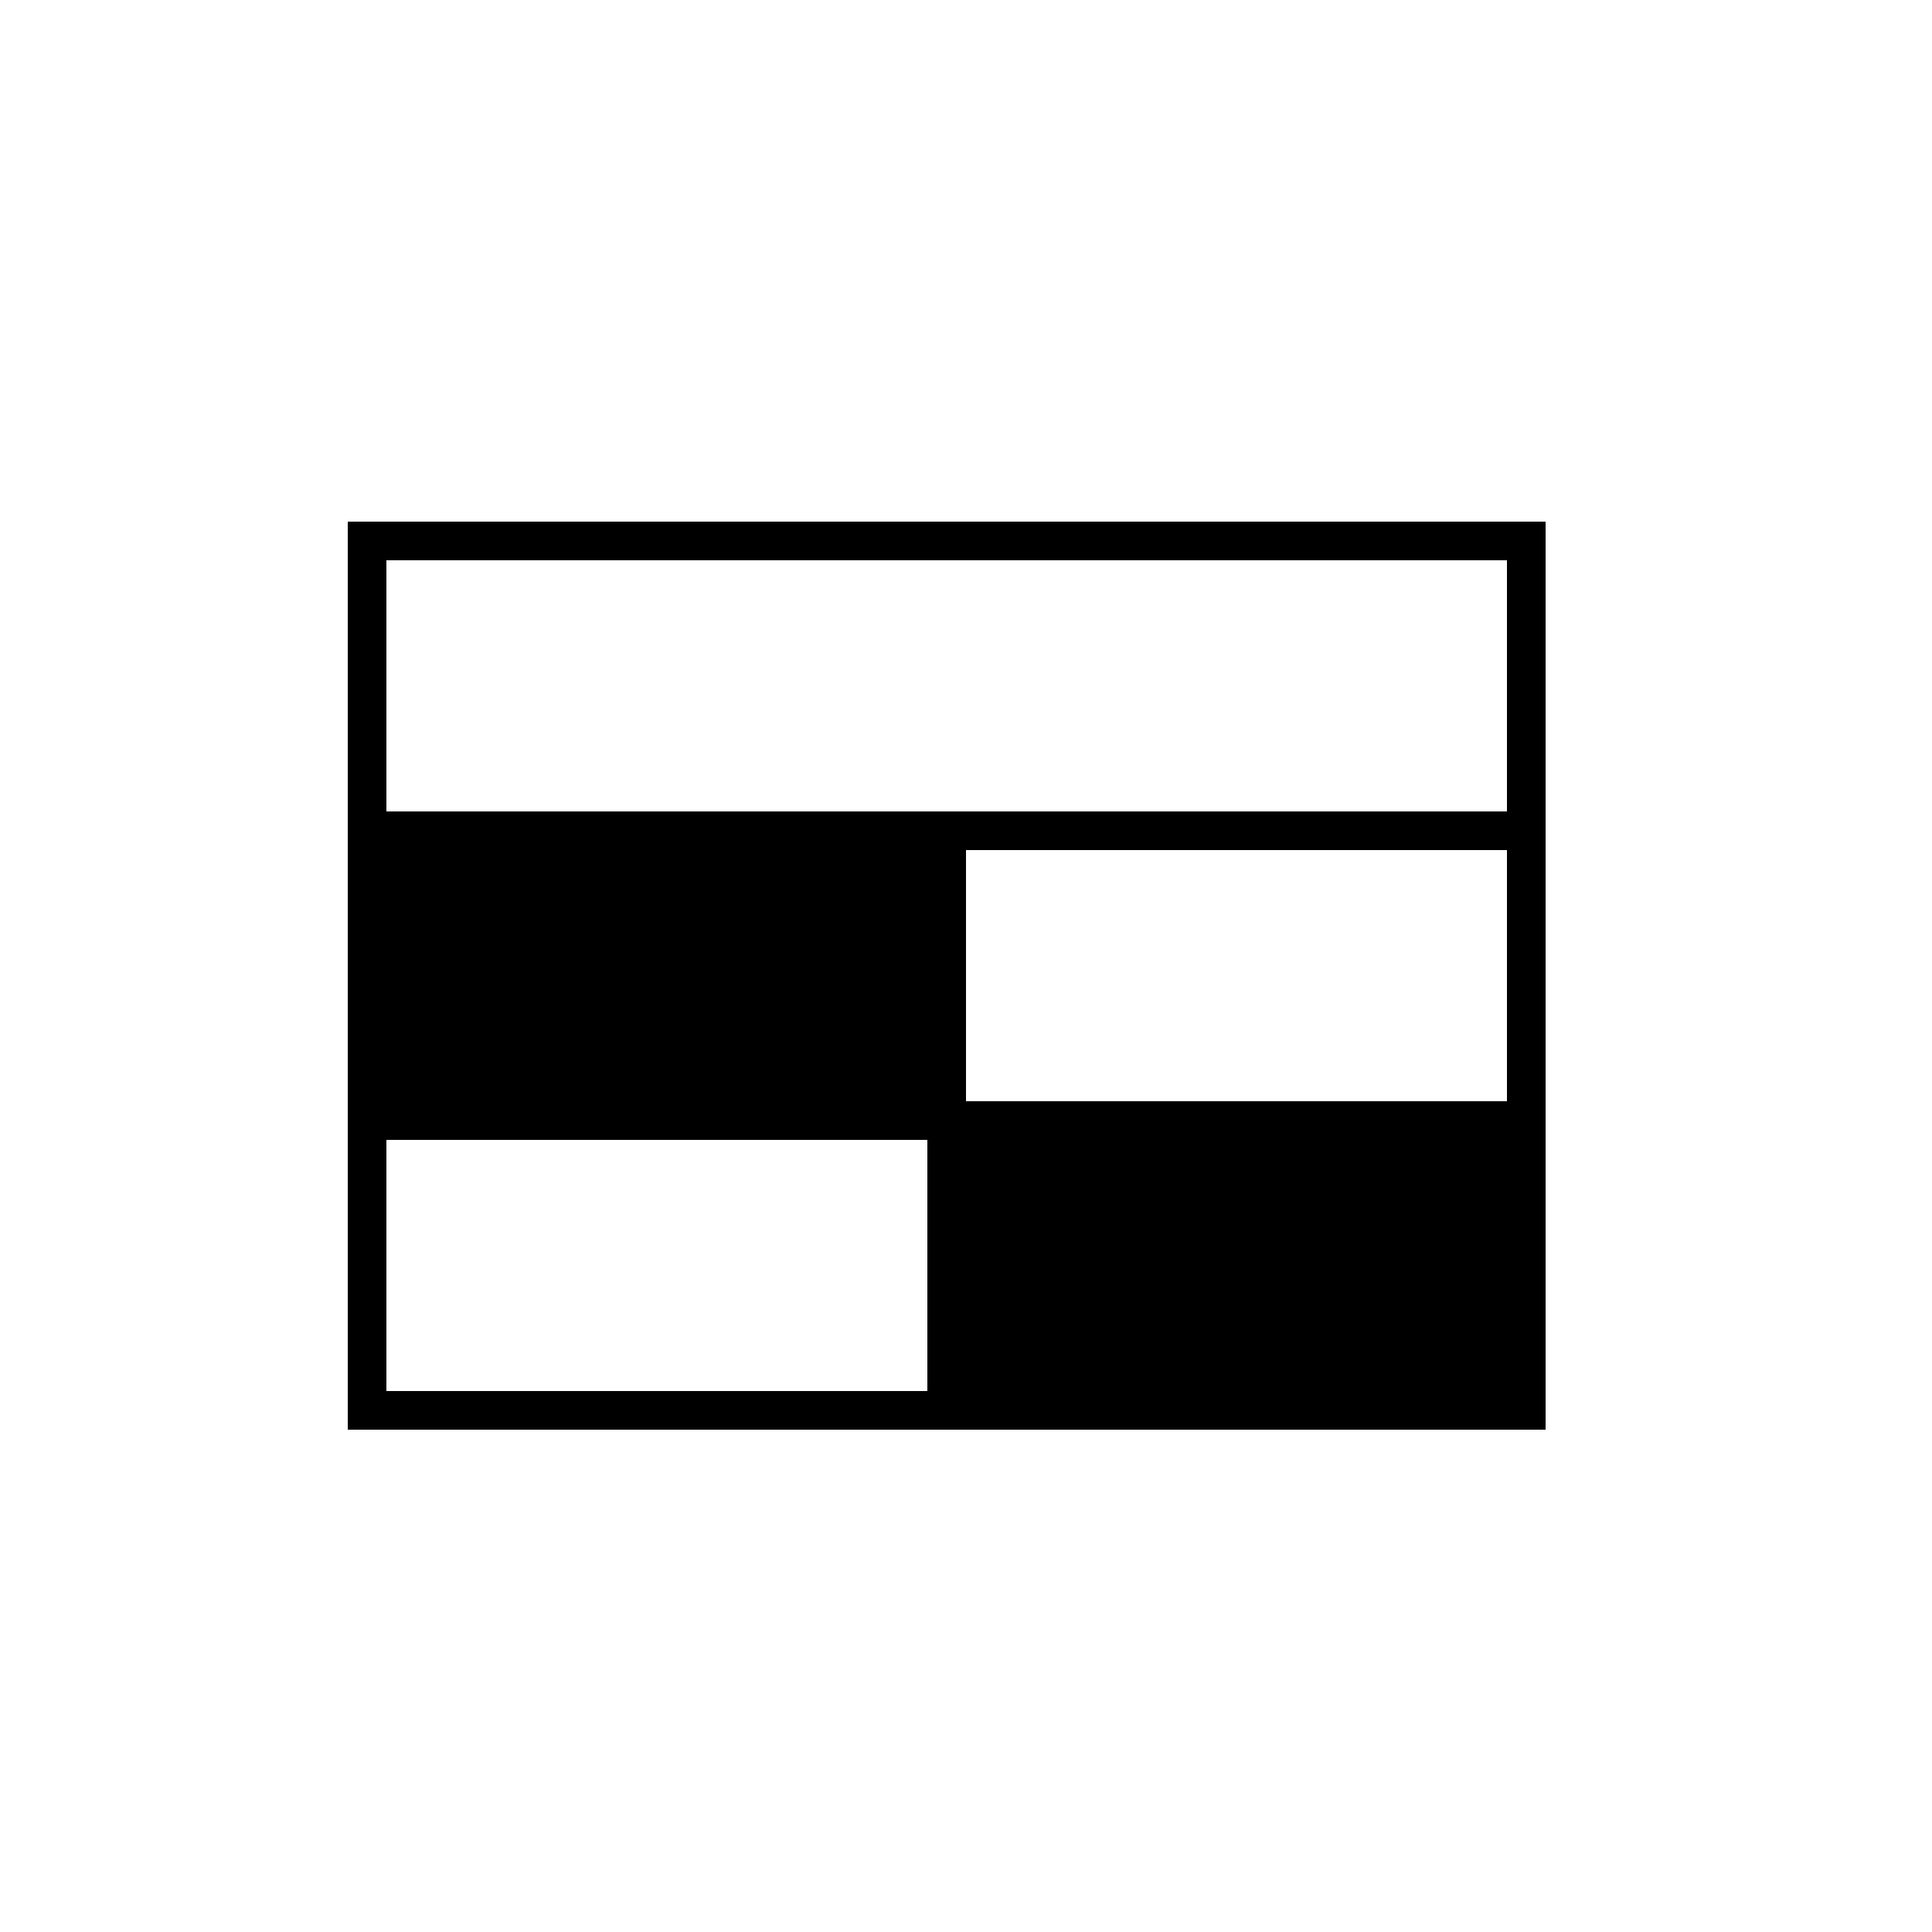
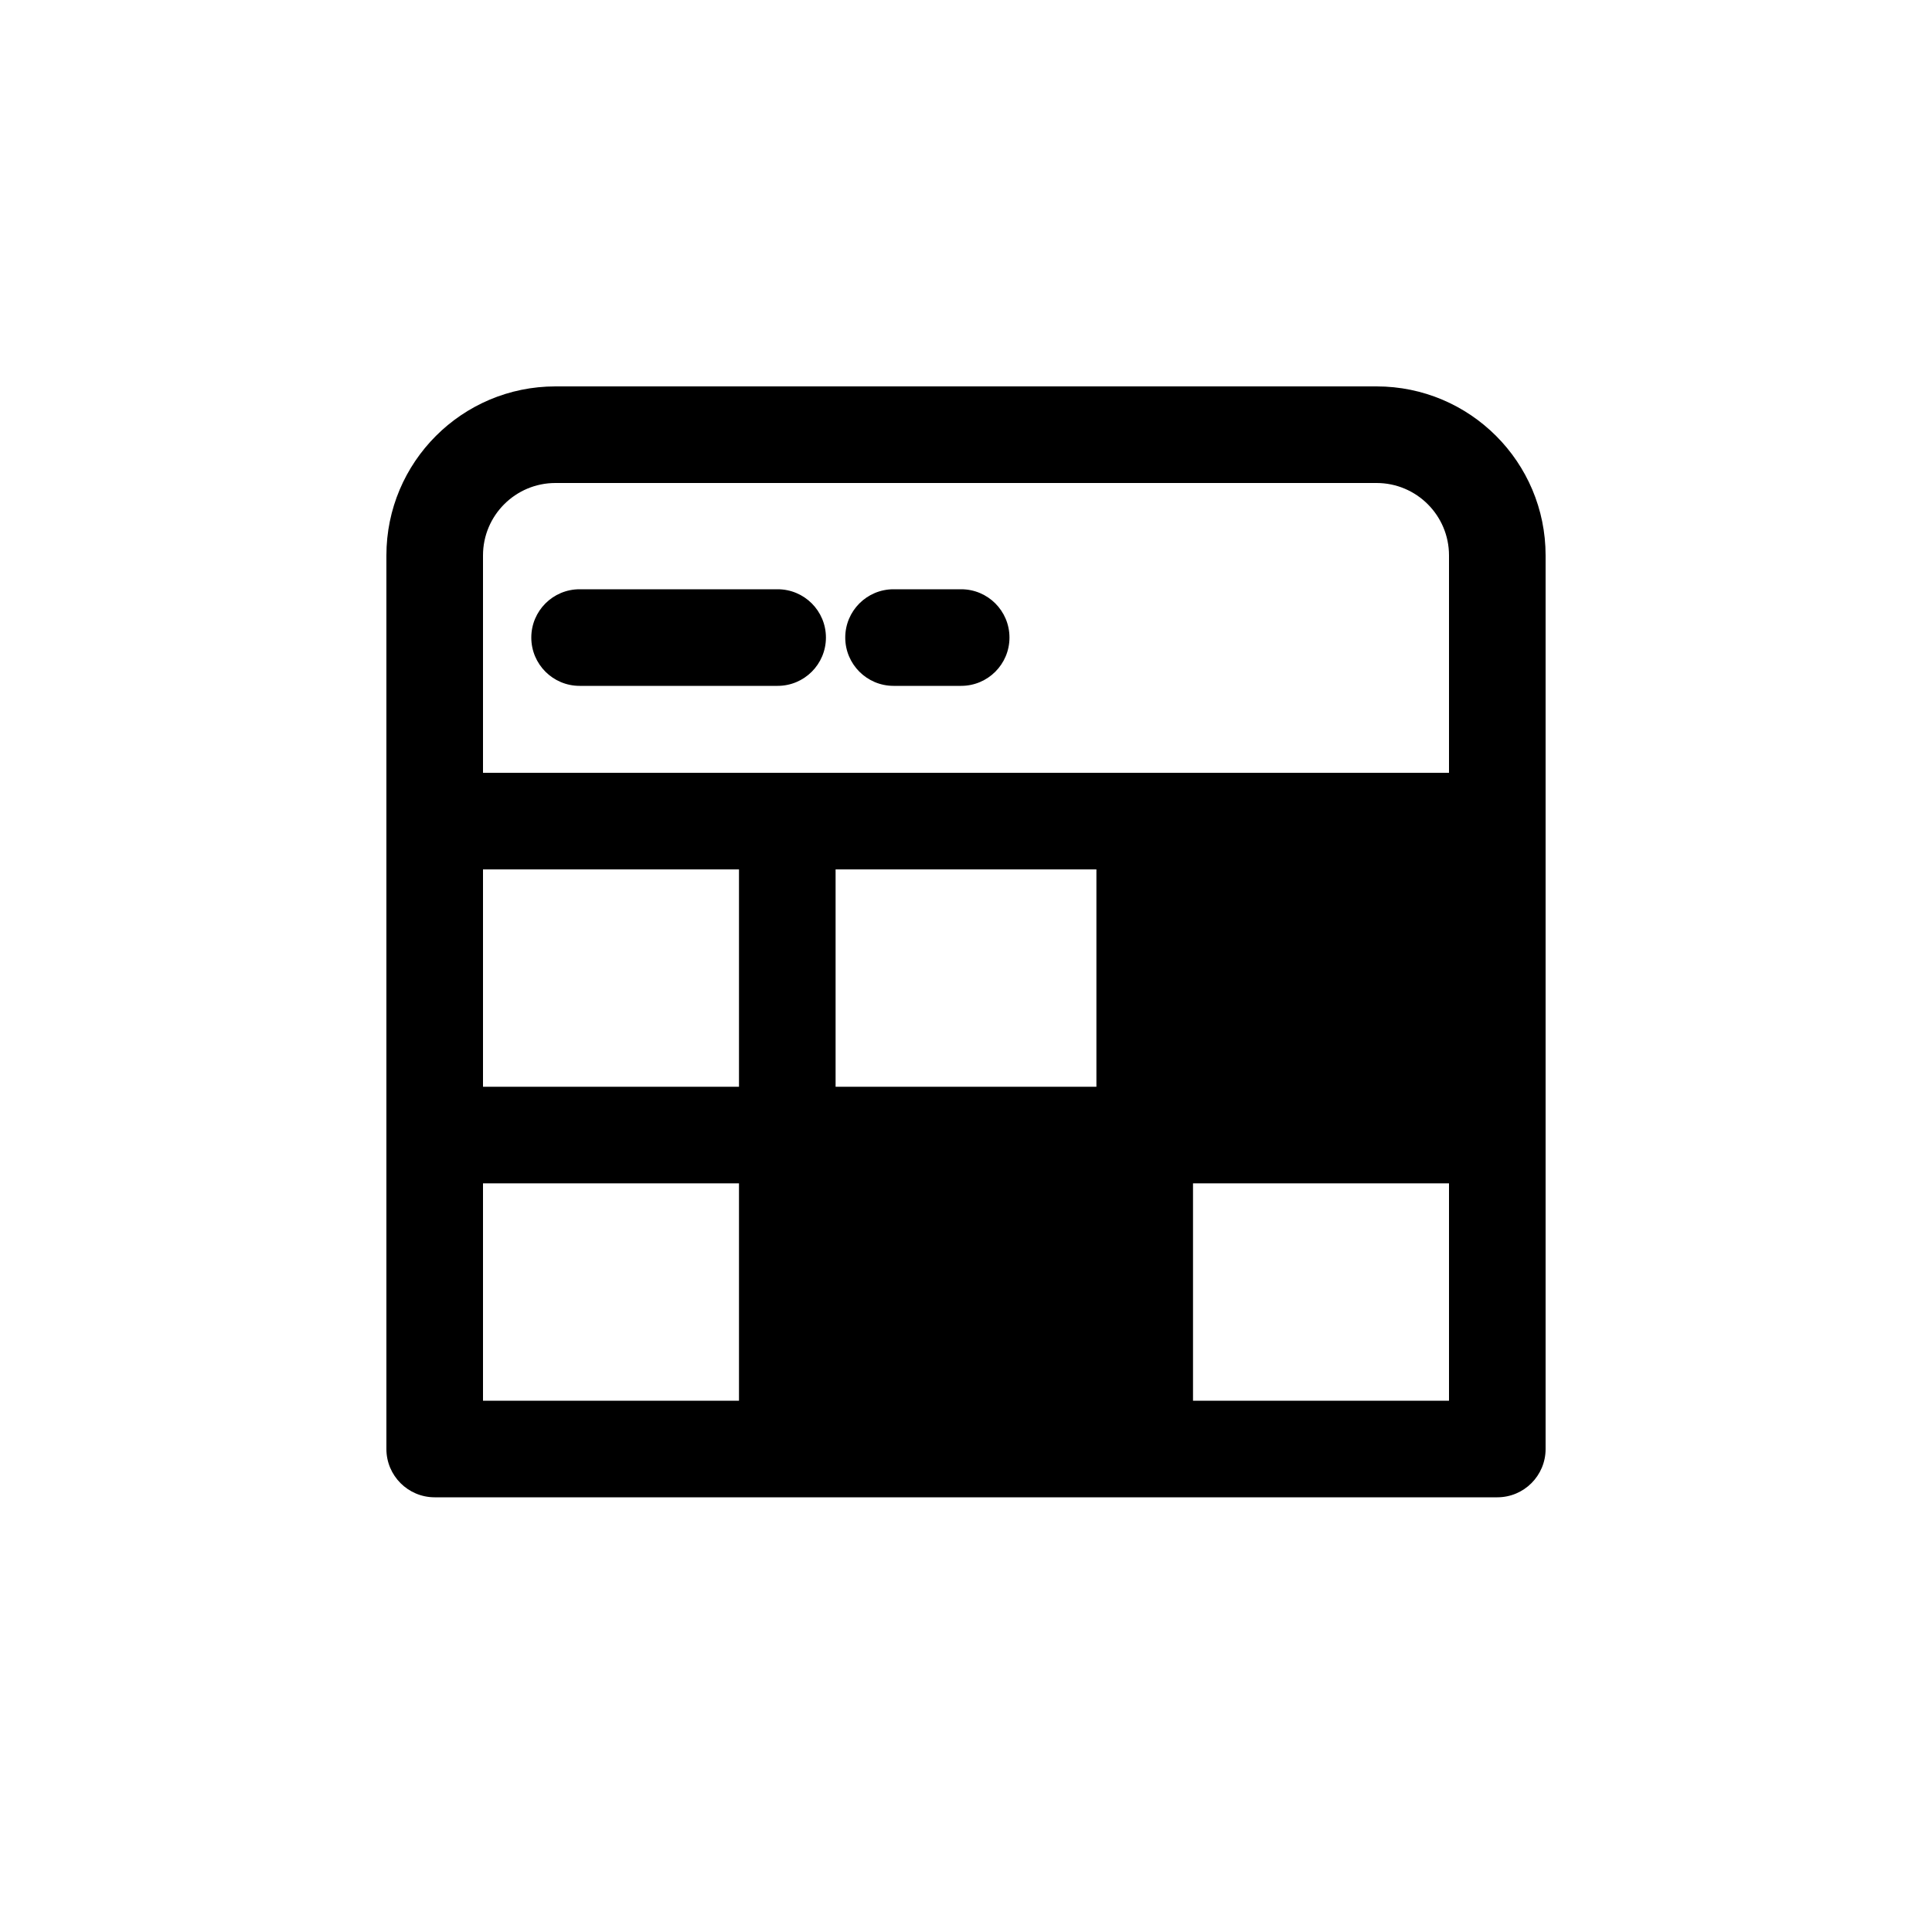
- <svg xmlns="http://www.w3.org/2000/svg" viewBox="0 0 100 100">
-   <path d="M80 74V27H18v47zm-32-2H20V59h28zm30-15H50V44h28zM20 42V29h58v13z" />
+ <svg xmlns="http://www.w3.org/2000/svg" viewBox="0 0 40 40">
+   <path d="M32 11.5A3.5 3.5 0 0028.5 8h-17A3.5 3.5 0 008 11.5V30a1 1 0 001 1h22a1 1 0 001-1V15zM10 18h5.3v4.5H10zm7.3 0h5.4v4.5h-5.4zM10 11.5a1.5 1.5 0 011.5-1.5h17a1.5 1.5 0 011.5 1.5v3.6c0 .1 0 0 0 0v.9H10v-4.5zm0 13h5.3V29H10zM24.7 29v-4.5H30V29z" />
+   <path d="M12 14.2h4.1a1 1 0 000-2H12a1 1 0 000 2zm6.5 0h1.4a1 1 0 000-2h-1.4a1 1 0 000 2z" />
</svg>
